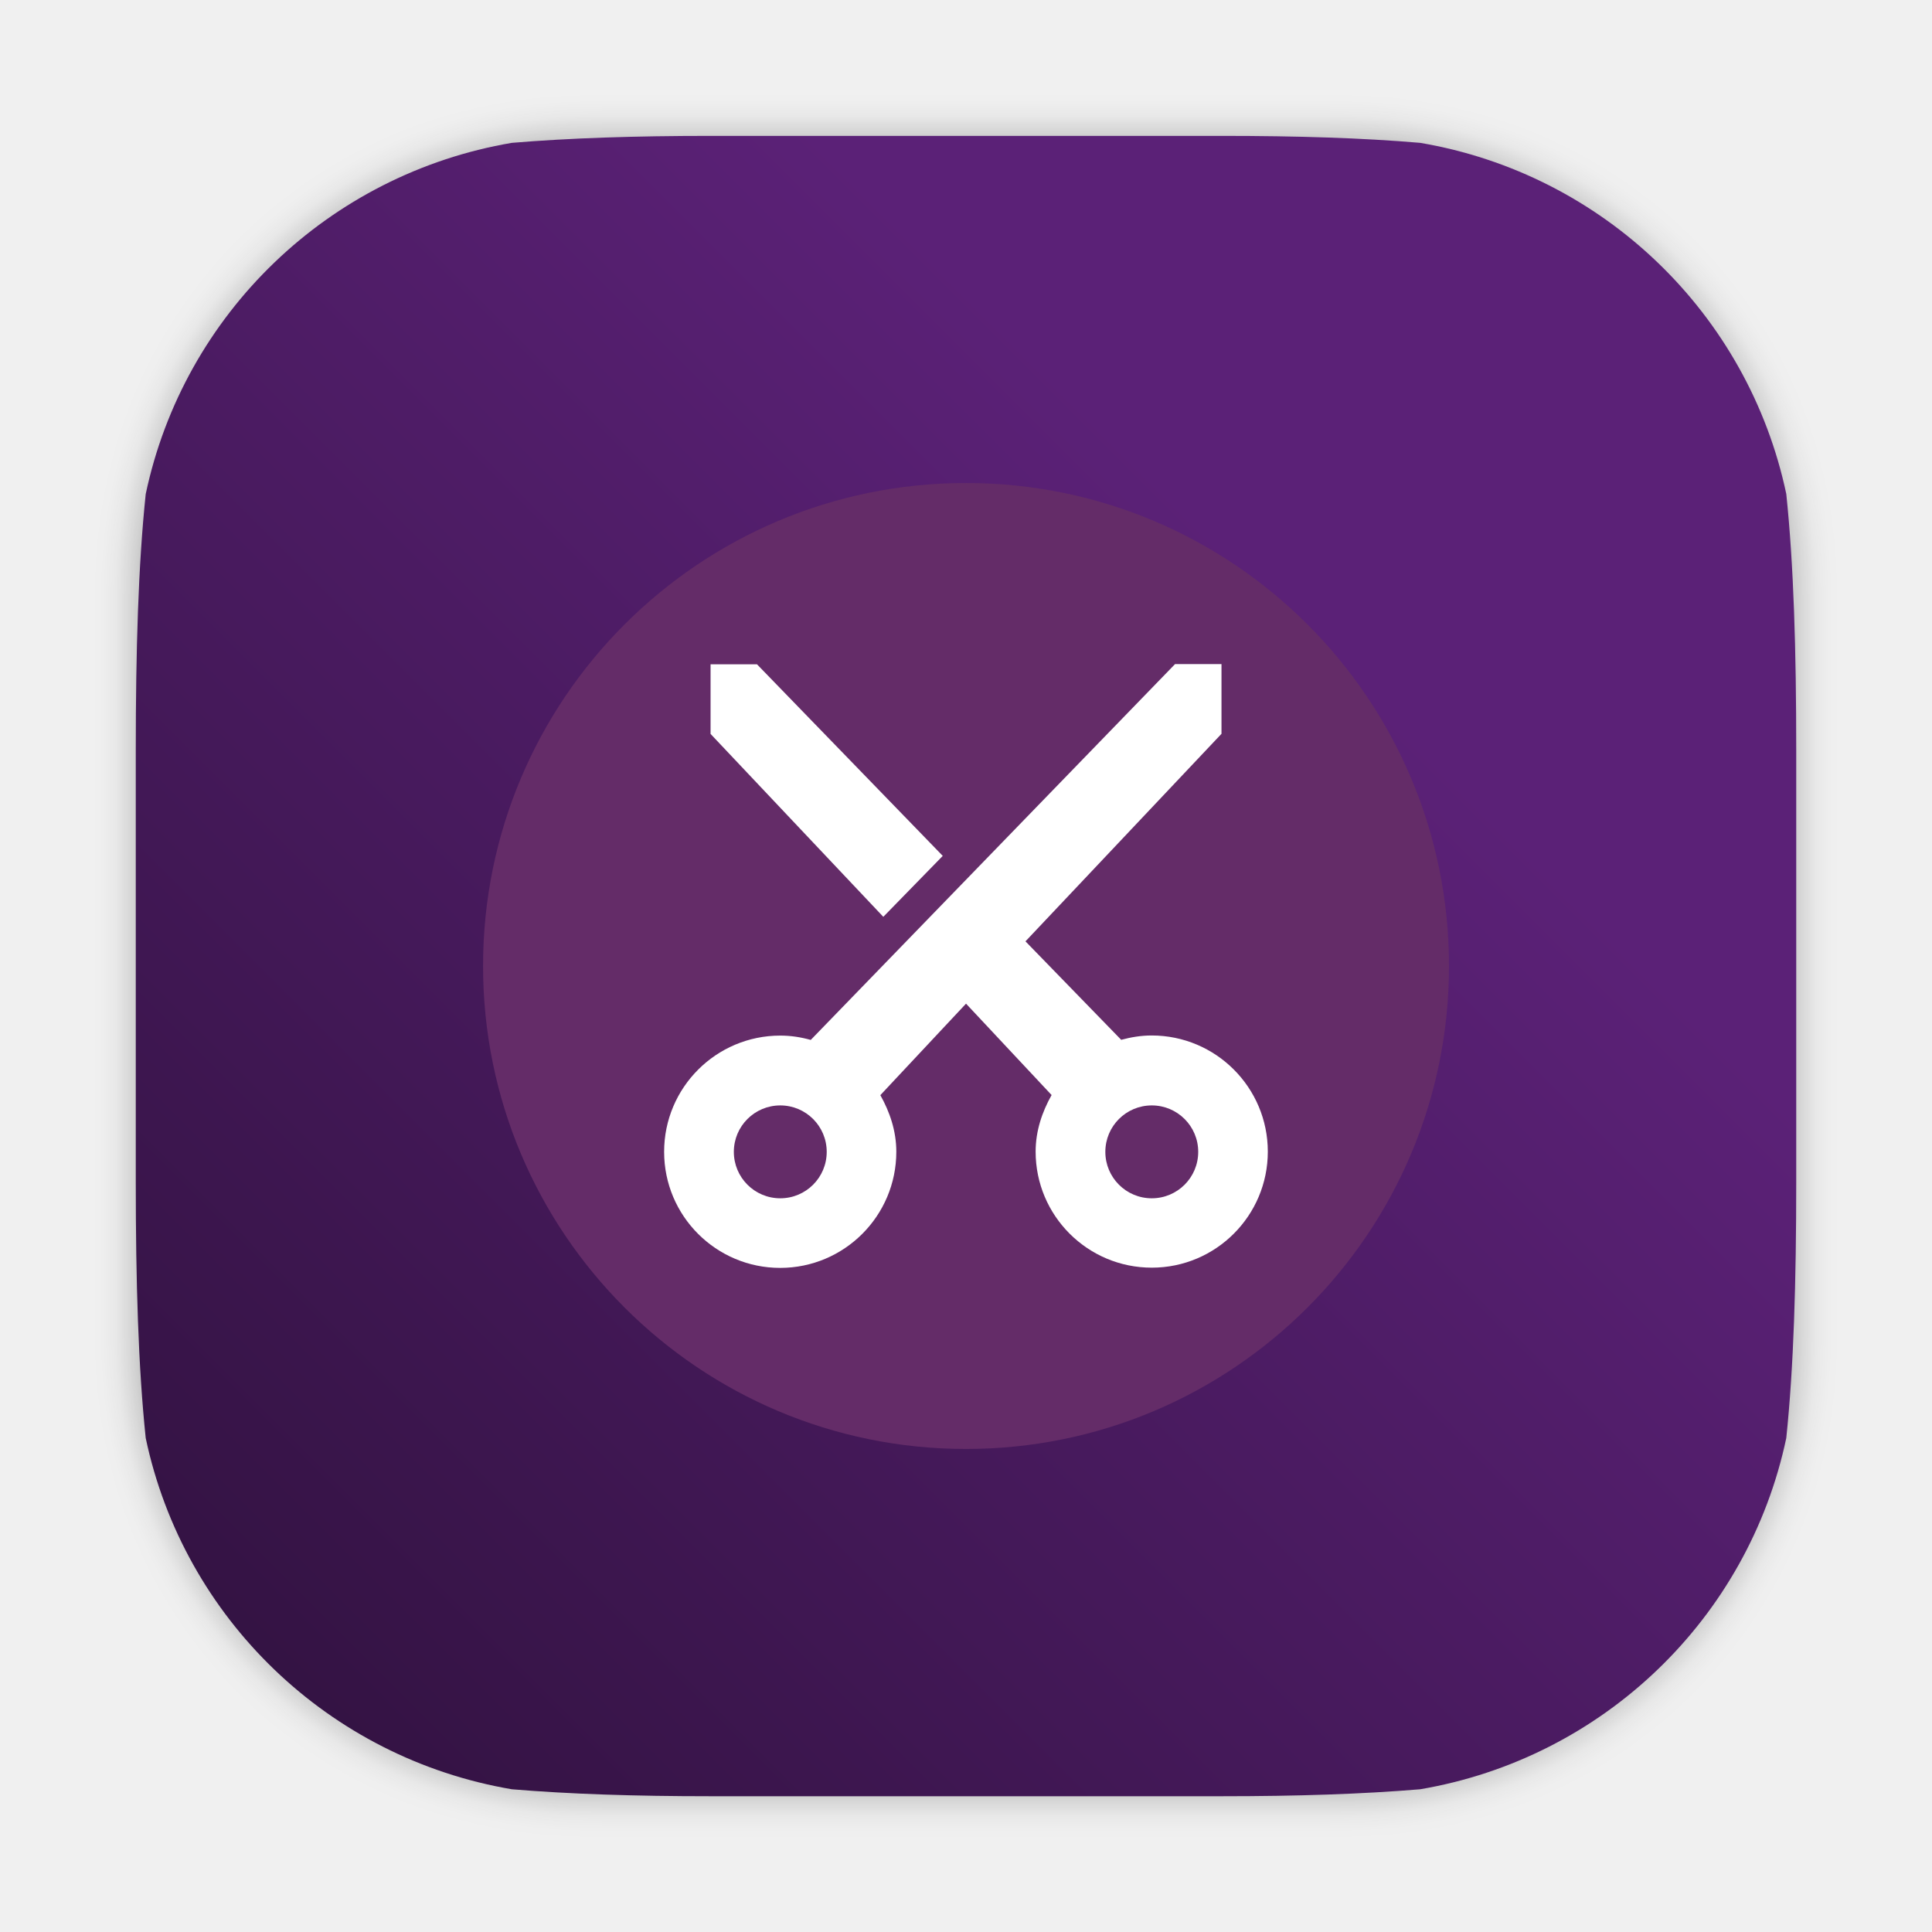
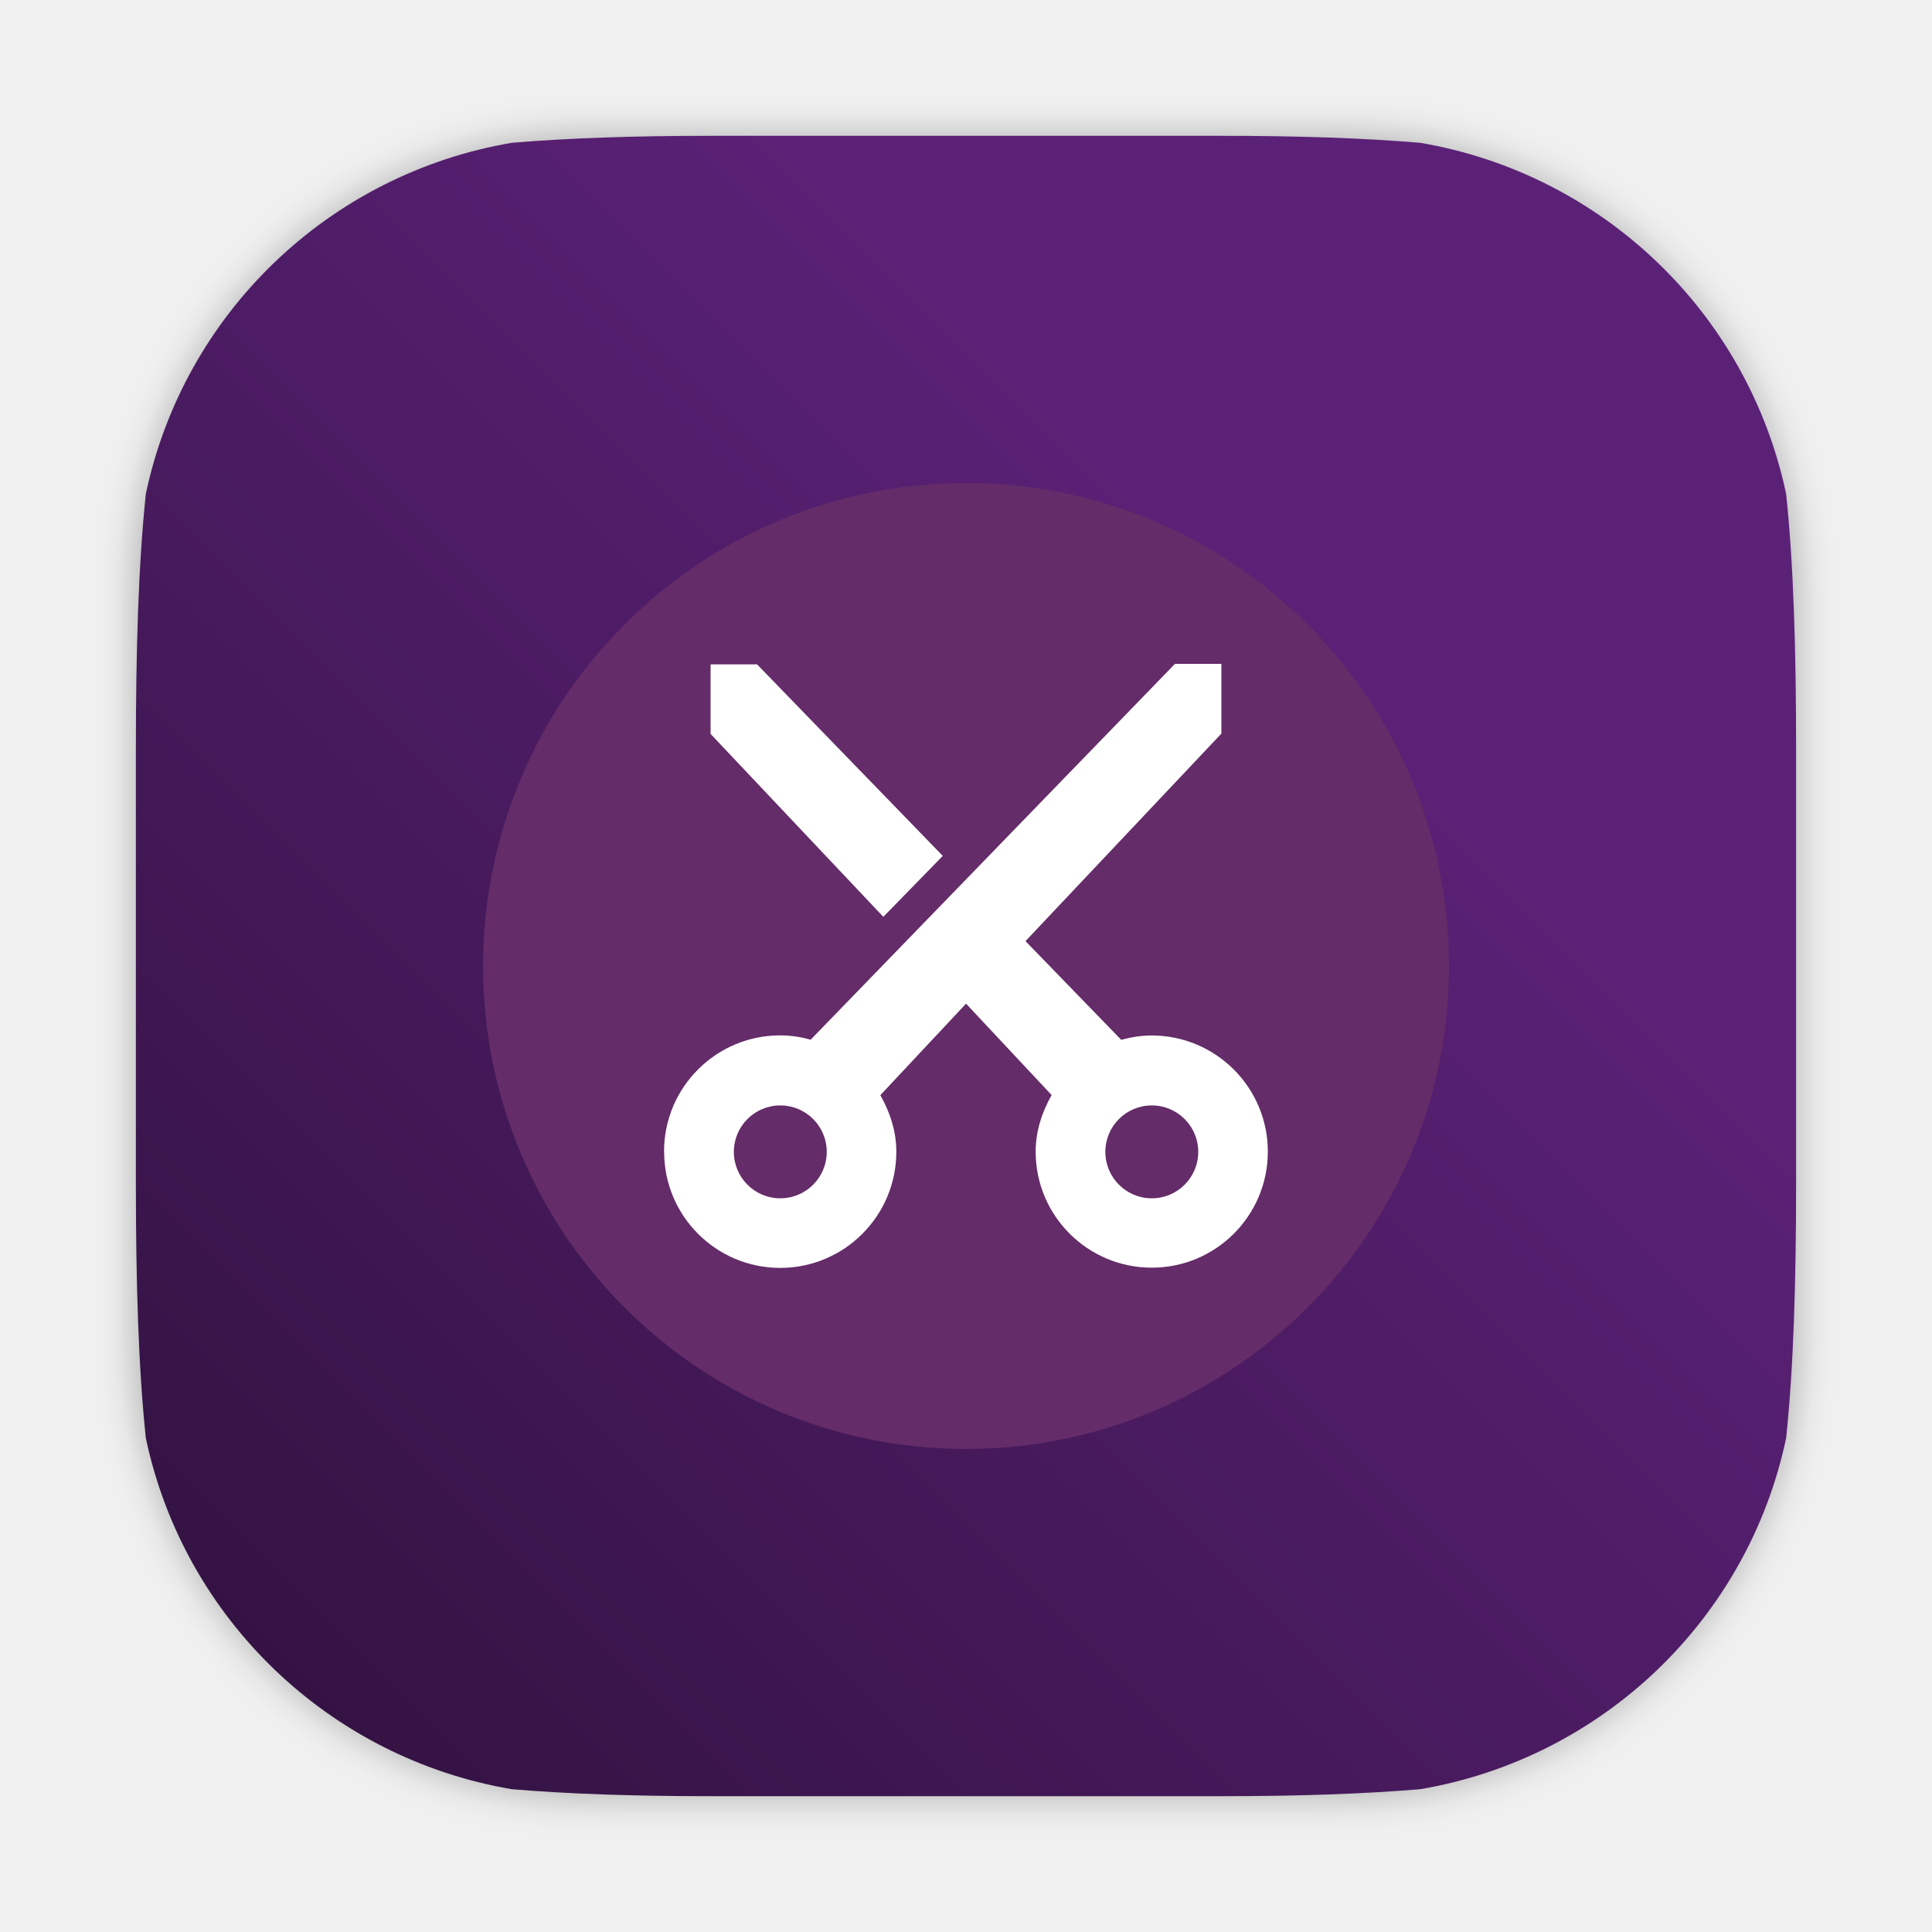
- <svg xmlns="http://www.w3.org/2000/svg" xmlns:xlink="http://www.w3.org/1999/xlink" width="64" height="64" version="1.1" viewBox="0 0 16.933 16.933" id="svg39">
-   <defs id="defs19">
-     <linearGradient id="linearGradient1284">
-       <stop style="stop-color:#2f113d;stop-opacity:1" offset="0" id="stop1280" />
-       <stop style="stop-color:#5b2177;stop-opacity:1" offset="1" id="stop1282" />
+ <svg xmlns="http://www.w3.org/2000/svg" width="64" height="64" version="1.1" viewBox="0 0 16.933 16.933">
+   <defs>
+     <filter id="filter1057-3" x="-.027" y="-.027" width="1.054" height="1.054" color-interpolation-filters="sRGB">
+       <feGaussianBlur stdDeviation="0.619" />
+     </filter>
+     <linearGradient id="linearGradient1286" x1="-91.474" x2="-52.626" y1="59.73" y2="20.882" gradientTransform="matrix(.26458 0 0 .26458 22.133 2.6935)" gradientUnits="userSpaceOnUse">
+       <stop stop-color="#2f113d" offset="0" />
+       <stop stop-color="#5b2177" offset="1" />
    </linearGradient>
-     <linearGradient id="linearGradient851">
-       <stop stop-color="#fff" offset="0" id="stop2" />
-       <stop stop-color="#a3d0df" offset="1" id="stop4" />
-     </linearGradient>
-     <linearGradient id="linearGradient862" x1="7.937" x2="7.937" y1="15.081" y2="1.852" gradientUnits="userSpaceOnUse" gradientTransform="translate(-42.69103,-1.352772)">
-       <stop stop-color="#3fbefb" offset="0" id="stop7" />
-       <stop stop-color="#8073f8" offset="1" id="stop9" />
-     </linearGradient>
-     <linearGradient id="linearGradient853" x1="6.879" x2="6.879" y1="6.35" y2="10.583" gradientTransform="matrix(1.2 0 0 1.2222 -1.1642 -1.8814)" gradientUnits="userSpaceOnUse" xlink:href="#linearGradient851" />
-     <linearGradient id="linearGradient861" x1="11.112" x2="11.112" y1="6.614" y2="10.319" gradientTransform="matrix(1.4257 0 0 1.4257 -3.5989 -3.6043)" gradientUnits="userSpaceOnUse" xlink:href="#linearGradient851" />
-     <linearGradient id="linearGradient1007" x1="46" x2="46" y1="60" y2="30" gradientTransform="matrix(0.26458,0,0,0.26458,-39.77093,0.26454)" gradientUnits="userSpaceOnUse">
-       <stop stop-color="#1e1e1e" offset="0" id="stop14" />
-       <stop stop-color="#3c3c3c" offset="1" id="stop16" />
-     </linearGradient>
-     <linearGradient id="linearGradient1007-9" x1="46" x2="46" y1="60" y2="30" gradientTransform="matrix(0.26458,0,0,0.26458,-20.63791,-3.740651)" gradientUnits="userSpaceOnUse">
-       <stop stop-color="#1e1e1e" offset="0" id="stop14-1" />
-       <stop stop-color="#3c3c3c" offset="1" id="stop16-2" />
-     </linearGradient>
-     <linearGradient id="b" x1="399.57" x2="399.57" y1="545.8" y2="517.8" gradientTransform="matrix(0.5669644,0,0,0.5669644,-225.9813,-310.9808)" gradientUnits="userSpaceOnUse">
-       <stop stop-color="#3889e9" offset="0" id="stop869" />
-       <stop stop-color="#5ea5fb" offset="1" id="stop871" />
-     </linearGradient>
-     <linearGradient id="linearGradient873" x1="-45.602" x2="-33.697" y1="-2.174" y2="6.046" gradientTransform="matrix(0.9999828,0,0,0.9166509,49.17486,6.966114)" gradientUnits="userSpaceOnUse">
-       <stop stop-color="#28afea" offset="0" id="stop874" />
-       <stop stop-color="#838be4" offset="1" id="stop876" />
-     </linearGradient>
-     <linearGradient id="linearGradient862-0" x1="7.937" x2="7.937" y1="15.081" y2="1.852" gradientUnits="userSpaceOnUse" gradientTransform="translate(8.146242,-3.767751)">
-       <stop stop-color="#3fbefb" offset="0" id="stop2-9" />
-       <stop stop-color="#8073f8" offset="1" id="stop4-3" />
-     </linearGradient>
-     <linearGradient id="linearGradient2323" x1="0.739" x2="16.388" y1="16.296" y2="0.647" gradientTransform="matrix(0.999973,0,0,0.999973,-0.09928845,-9.985788)" gradientUnits="userSpaceOnUse">
-       <stop stop-color="#5564ff" offset="0" id="stop153" />
-       <stop stop-color="#7841ff" offset="1" id="stop155" />
-     </linearGradient>
-     <filter color-interpolation-filters="sRGB" height="1.048" width="1.048" y="-.024" x="-.024" id="filter2761">
-       <feGaussianBlur id="feGaussianBlur2" stdDeviation="0.146" />
-     </filter>
-     <linearGradient gradientUnits="userSpaceOnUse" y2="3.459" y1="15.576" x2="13.449" x1="1.331" id="linearGradient1024">
-       <stop id="stop5" offset="0" stop-color="#3caaff" style="stop-color:#2b1038;stop-opacity:1" />
-       <stop id="stop7-6" offset="1" stop-color="#b496ff" style="stop-color:#561f70;stop-opacity:1" />
-     </linearGradient>
-     <linearGradient gradientUnits="userSpaceOnUse" y2="13.123" y1="6.714" x2="13.959" x1="6.581" id="linearGradient1354">
-       <stop id="stop10" offset="0" stop-color="#fff" />
-       <stop id="stop12" offset="1" stop-color="#e6e6ff" />
-     </linearGradient>
-     <linearGradient gradientUnits="userSpaceOnUse" y2="14.519" y1="8.5" x2="2.844" x1="5.721" id="linearGradient1356">
-       <stop id="stop15" offset="0" stop-color="#c3d2ff" />
-       <stop id="stop17" offset="1" stop-color="#82c8ff" />
-     </linearGradient>
-     <linearGradient gradientTransform="translate(-21.84986)" gradientUnits="userSpaceOnUse" y2="15.526" y1="1.319" x2="7.982" x1="7.982" id="linearGradient950">
-       <stop id="stop2-3" offset="0" stop-color="#f0f0f0" />
-       <stop id="stop4-6" offset="1" stop-color="#f0f0f0" />
-     </linearGradient>
-     <linearGradient gradientUnits="userSpaceOnUse" gradientTransform="matrix(9.0707,0,0,9.0707,-44.798,-39.998)" y2="5.292" y1="10.583" x2="8.466" x1="8.466" id="linearGradient4821">
-       <stop id="stop7-3" offset="0" stop-color="#b6c9e7" />
-       <stop id="stop9-0" offset="1" stop-color="#92b7ef" />
-     </linearGradient>
-     <radialGradient gradientTransform="translate(-21.84986)" gradientUnits="userSpaceOnUse" r="4.762" cy="12.171" cx="12.171" id="radialGradient1042">
-       <stop id="stop12-6" offset="0" />
-       <stop id="stop14-6" offset="1" stop-opacity="0" />
-     </radialGradient>
-     <linearGradient gradientUnits="userSpaceOnUse" gradientTransform="matrix(0.37199,0,0,0.37199,9.0211,8.759)" y2="19.84" y1="-2.92" x2="8.467" x1="8.467" id="l">
-       <stop id="stop17-7" offset="0" stop-color="#ccc" />
-       <stop id="stop19" offset="1" stop-color="#ebebeb" />
-     </linearGradient>
-     <linearGradient gradientUnits="userSpaceOnUse" gradientTransform="matrix(0.37645,0,0,0.37645,8.9831,-96.719)" y2="296.47" y1="280.6" x2="8.467" x1="8.467" id="e">
-       <stop id="stop22" offset="0" stop-color="#666" />
-       <stop id="stop24" offset="1" stop-color="#9f9f9f" />
-     </linearGradient>
-     <linearGradient gradientUnits="userSpaceOnUse" gradientTransform="matrix(0.37199,0,0,0.37199,9.0211,-95.424)" y2="294.88" y1="282.18" x2="8.467" x1="8.467" id="d">
-       <stop id="stop27" offset="0" stop-color="#333" />
-       <stop id="stop29" offset="1" stop-color="#666" />
-     </linearGradient>
-     <linearGradient gradientUnits="userSpaceOnUse" gradientTransform="matrix(0.37199,0,0,0.37199,9.0211,-95.424)" y2="293.82" y1="283.24" x2="8.467" x1="8.467" id="c">
-       <stop id="stop32" offset="0" />
-       <stop id="stop34" offset="1" stop-color="#121212" />
-     </linearGradient>
-     <radialGradient gradientUnits="userSpaceOnUse" gradientTransform="matrix(0.036528,0,0,0.030678,17.174,5.8128)" r="38.5" cy="198.65" cx="-136.99" id="b-2">
-       <stop id="stop37" offset="0" stop-opacity=".941" stop-color="#2561db" />
-       <stop id="stop39" offset="1" stop-color="#0d0d0d" />
-     </radialGradient>
-     <filter color-interpolation-filters="sRGB" height="1.26" width="1.22" y="-.13" x="-.11" id="n">
-       <feGaussianBlur id="feGaussianBlur42" stdDeviation="0.152" />
-     </filter>
-     <filter color-interpolation-filters="sRGB" height="1.486" width="1.38" y="-.243" x="-.19" id="m">
-       <feGaussianBlur id="feGaussianBlur45" stdDeviation="0.152" />
-     </filter>
-     <filter color-interpolation-filters="sRGB" height="1.124" width="1.116" y="-.062" x="-.058" id="g">
-       <feGaussianBlur id="feGaussianBlur48" stdDeviation="0.128" />
-     </filter>
-     <filter color-interpolation-filters="sRGB" height="1.133" width="1.125" y="-.067" x="-.062" id="a">
-       <feGaussianBlur id="feGaussianBlur51" stdDeviation="0.086" />
-     </filter>
-     <filter color-interpolation-filters="sRGB" height="1.131" width="1.111" y="-.066" x="-.055" id="i">
-       <feGaussianBlur id="feGaussianBlur54" stdDeviation="0.762" />
-     </filter>
-     <filter color-interpolation-filters="sRGB" height="1.025" width="1.023" y="-.012" x="-.012" id="j">
-       <feGaussianBlur id="feGaussianBlur57" stdDeviation="0.03" />
-     </filter>
-     <filter color-interpolation-filters="sRGB" height="1.496" width="1.465" y="-.248" x="-.233" id="k">
-       <feGaussianBlur id="feGaussianBlur60" stdDeviation="1.061" />
-     </filter>
-     <filter color-interpolation-filters="sRGB" height="1.617" width="1.393" y="-.309" x="-.196" id="f">
-       <feGaussianBlur id="feGaussianBlur63" stdDeviation="2.988" />
-     </filter>
-     <filter color-interpolation-filters="sRGB" height="1.496" width="1.465" y="-.248" x="-.233" id="h">
-       <feGaussianBlur id="feGaussianBlur66" stdDeviation="0.512" />
-     </filter>
-     <filter style="color-interpolation-filters:sRGB" id="filter1057" x="-0.027" width="1.054" y="-0.027" height="1.054">
-       <feGaussianBlur stdDeviation="0.619" id="feGaussianBlur1059" />
-     </filter>
-     <filter id="filter2761-5" x="-.024" y="-.024" width="1.048" height="1.048" color-interpolation-filters="sRGB">
-       <feGaussianBlur stdDeviation="0.146" id="feGaussianBlur1002" />
-     </filter>
-     <filter id="filter2761-3" x="-.024" y="-.024" width="1.048" height="1.048" color-interpolation-filters="sRGB">
-       <feGaussianBlur stdDeviation="0.146" id="feGaussianBlur1095" />
-     </filter>
-     <linearGradient id="a-9" x1="23.487" x2="23.487" y1="15.18" y2="32.913" gradientTransform="matrix(.12676 0 0 .12676 -27.515 6.7925)" gradientUnits="userSpaceOnUse">
-       <stop stop-color="#141414" offset="0" id="stop1098" />
-       <stop stop-color="#30277f" offset="1" id="stop1100" />
-     </linearGradient>
-     <radialGradient id="c-7" cx="24.047" cy="23.949" r="2.987" gradientTransform="matrix(0.2056,-3.7539e-8,2.8431e-8,0.15571,-39.607,5.456)" gradientUnits="userSpaceOnUse">
-       <stop stop-color="#2839e6" offset="0" id="stop1103" />
-       <stop stop-opacity="0" offset="1" id="stop1105" />
-     </radialGradient>
-     <linearGradient id="d-6" x1="361.36" x2="361.36" y1="616.07" y2="722.79" gradientTransform="matrix(.0040372 0 0 .0040372 -25.925 7.1257)" gradientUnits="userSpaceOnUse">
-       <stop stop-color="#fff" offset="0" id="stop1108" />
-       <stop stop-color="#fff" stop-opacity="0" offset="1" id="stop1110" />
-     </linearGradient>
-     <radialGradient id="radialGradient123131" cx="-24.473" cy="9.835" r="1.141" gradientTransform="matrix(1.4202,0,0,1.0512,0.054505,-1.1471)" gradientUnits="userSpaceOnUse" xlink:href="#a-9" />
-     <linearGradient id="linearGradient123141" x1="-24.485" x2="-24.485" y1="8.696" y2="9.751" gradientTransform="translate(-10.196,-0.6431)" gradientUnits="userSpaceOnUse" xlink:href="#d-6" />
-     <linearGradient id="linearGradient123149" x1="-24.478" x2="-24.478" y1="11.104" y2="8.491" gradientTransform="translate(-10.229,-0.6431)" gradientUnits="userSpaceOnUse">
-       <stop stop-color="#2d1edc" offset="0" id="stop1115" />
-       <stop stop-color="#141414" offset="1" id="stop1117" />
-     </linearGradient>
-     <radialGradient id="radialGradient123155" cx="-24.473" cy="9.835" r="1.141" gradientTransform="matrix(1.1403,0,0,0.84405,-6.7958,0.89063)" gradientUnits="userSpaceOnUse" xlink:href="#a-9" />
-     <linearGradient id="linearGradient123157" x1="-24.478" x2="-24.478" y1="11.104" y2="8.491" gradientTransform="matrix(0.8029,0,0,0.8029,-15.053,1.2953)" gradientUnits="userSpaceOnUse" xlink:href="#a-9" />
-     <radialGradient id="radialGradient123159" cx="-24.473" cy="9.835" r="1.521" gradientTransform="matrix(0.93082,0,0,0.93082,-11.889,0.037279)" gradientUnits="userSpaceOnUse">
-       <stop stop-color="#291dc0" offset="0" id="stop1122" />
-       <stop stop-color="#1b1b23" offset="1" id="stop1124" />
-     </radialGradient>
-     <linearGradient id="linearGradient123161" x1="361.36" x2="361.36" y1="616.07" y2="722.79" gradientTransform="matrix(0.0040372,0,0,0.0040372,-36.122,6.4826)" gradientUnits="userSpaceOnUse" xlink:href="#d-6" />
-     <linearGradient id="linearGradient123197" x1="-36.117" x2="-33.22" y1="10.638" y2="7.74" gradientUnits="userSpaceOnUse">
-       <stop offset="0" id="stop1128" />
-       <stop stop-opacity="0" offset="1" id="stop1130" />
-     </linearGradient>
-     <linearGradient id="linearGradient952" x1="-20.384" x2="-23.272" y1="6.133" y2="15.312" gradientUnits="userSpaceOnUse">
-       <stop stop-color="#232323" offset="0" id="stop1133" />
-       <stop stop-color="#323296" offset=".95" id="stop1135" />
-       <stop stop-color="#232323" offset="1" id="stop1137" />
-     </linearGradient>
-     <linearGradient gradientTransform="matrix(1.1176,0,0,1.1176,48.40927,-18.5756)" id="linearGradient1000" x1="-25.122" x2="-15.582" y1="9.342" y2="9.342" gradientUnits="userSpaceOnUse">
-       <stop stop-color="#407fff" offset="0" id="stop1140" />
-       <stop stop-color="#ff407a" offset="1" id="stop1142" />
-     </linearGradient>
-     <linearGradient gradientTransform="translate(17.22527,-16.4079)" id="linearGradient1024-6" x1="1.331" x2="15.65" y1="15.576" y2="1.17" gradientUnits="userSpaceOnUse">
-       <stop stop-color="#dddfe1" offset="0" id="stop1145" />
-       <stop stop-color="#f3f4f6" stop-opacity=".996" offset="1" id="stop1147" />
-     </linearGradient>
-     <filter id="filter2761-7" x="-.024" y="-.024" width="1.048" height="1.048" color-interpolation-filters="sRGB">
-       <feGaussianBlur stdDeviation="0.146" id="feGaussianBlur1380" />
-     </filter>
-     <radialGradient id="c-7-5" cx="24.047" cy="23.949" r="2.987" gradientTransform="matrix(0.2056,-3.7539e-8,2.8431e-8,0.15571,-39.607,5.456)" gradientUnits="userSpaceOnUse">
-       <stop stop-color="#2839e6" offset="0" id="stop1388" />
-       <stop stop-opacity="0" offset="1" id="stop1390" />
-     </radialGradient>
-     <radialGradient id="radialGradient123131-3" cx="-24.473" cy="9.835" r="1.141" gradientTransform="matrix(1.4202,0,0,1.0512,0.054505,-1.1471)" gradientUnits="userSpaceOnUse" xlink:href="#a-9" />
-     <radialGradient id="radialGradient123155-2" cx="-24.473" cy="9.835" r="1.141" gradientTransform="matrix(1.1403,0,0,0.84405,-6.7958,0.89063)" gradientUnits="userSpaceOnUse" xlink:href="#a-9" />
-     <radialGradient id="radialGradient123159-1" cx="-24.473" cy="9.835" r="1.521" gradientTransform="matrix(0.93082,0,0,0.93082,-11.889,0.037279)" gradientUnits="userSpaceOnUse">
-       <stop stop-color="#291dc0" offset="0" id="stop1407" />
-       <stop stop-color="#1b1b23" offset="1" id="stop1409" />
-     </radialGradient>
-     <linearGradient id="linearGradient1000-9" x1="-25.122" x2="-15.582" y1="9.342" y2="9.342" gradientUnits="userSpaceOnUse">
-       <stop stop-color="#407fff" offset="0" id="stop1425" />
-       <stop stop-color="#ff407a" offset="1" id="stop1427" />
-     </linearGradient>
-     <linearGradient id="linearGradient1024-3" x1="1.331" x2="15.65" y1="15.576" y2="1.17" gradientUnits="userSpaceOnUse">
-       <stop stop-color="#dddfe1" offset="0" id="stop1430" />
-       <stop stop-color="#f3f4f6" stop-opacity=".996" offset="1" id="stop1432" />
-     </linearGradient>
-     <linearGradient xlink:href="#linearGradient1284" id="linearGradient1286" x1="-91.474" y1="59.73" x2="-52.626" y2="20.882" gradientUnits="userSpaceOnUse" gradientTransform="matrix(0.2645781,0,0,0.2645781,25.46151,0)" />
  </defs>
-   <circle cx="1.127" cy="-9.482" r="0" fill="url(#b)" stroke-width="0.416" id="circle881" style="fill:url(#b)" />
-   <circle cx="-277.029" cy="-335.983" r="0" fill="#5e4aa6" id="circle883" style="stroke-width:0.265" />
-   <rect transform="matrix(0.2645781,0,0,0.2645781,0.797703,0.797703)" ry="15" y="1.485" x="1.485" height="55" width="55" id="rect1055" style="opacity:0.3;fill:#141414;fill-opacity:1;stroke-width:2.744;stroke-linecap:round;filter:url(#filter1057)" />
-   <path id="rect1276" style="fill:url(#linearGradient1286);fill-opacity:1;stroke-width:0.529;stroke-linecap:round" d="m 6.225,1.191 c -0.665,0 -1.235,0.019 -1.739,0.061 -1.604,0.273 -2.875,1.497 -3.209,3.079 -3.41e-5,3.212e-4 3.31e-5,7.154e-4 0,0.001 -0.065,0.622 -0.087,1.363 -0.087,2.247 V 10.355 c 0,0.884 0.022,1.625 0.087,2.247 3.31e-5,3.22e-4 -3.41e-5,7.47e-4 0,10e-4 0.334,1.582 1.604,2.806 3.209,3.079 0.504,0.042 1.074,0.061 1.739,0.061 h 4.483 c 0.665,0 1.235,-0.019 1.739,-0.061 1.604,-0.273 2.875,-1.497 3.209,-3.079 6.9e-5,-3.29e-4 -7.1e-5,-7.39e-4 0,-10e-4 0.065,-0.622 0.087,-1.363 0.087,-2.247 V 6.578 c 0,-0.884 -0.022,-1.625 -0.087,-2.247 -7.1e-5,-3.289e-4 6.9e-5,-7.086e-4 0,-0.001 C 15.322,2.749 14.051,1.524 12.447,1.252 11.943,1.209 11.373,1.191 10.708,1.191 Z" />
-   <g id="g1210" transform="translate(7.344746,17.96043)">
-     <circle style="fill:#642c68;fill-opacity:1;stroke-width:0.633;stroke-linecap:round" id="circle1204" cx="1.122" cy="-9.494" r="4.233" />
-     <path d="m -1.524,-7.865 c 0,0.562 0.456,1.017 1.017,1.017 0.562,0 1.018,-0.456 1.018,-1.018 0,-0.182 -0.057,-0.348 -0.14,-0.496 l 0.751,-0.802 0.75,0.801 c -0.083,0.148 -0.14,0.314 -0.14,0.496 0,0.562 0.456,1.017 1.018,1.017 0.562,0 1.017,-0.456 1.017,-1.017 0,-0.562 -0.456,-1.018 -1.018,-1.018 -0.093,0 -0.181,0.015 -0.267,0.038 L 1.643,-9.71 3.361,-11.529 v -0.611 h -0.407 l -3.193,3.294 c -0.086,-0.024 -0.174,-0.038 -0.267,-0.038 -0.562,0 -1.018,0.456 -1.018,1.018 z m 0.611,0 c 0,-0.225 0.182,-0.407 0.407,-0.407 0.225,0 0.407,0.182 0.407,0.407 0,0.225 -0.182,0.407 -0.407,0.407 -0.225,0 -0.407,-0.182 -0.407,-0.407 z m -0.204,-3.663 1.514,1.603 0.521,-0.534 -1.628,-1.679 h -0.407 z m 3.46,3.663 c 0,-0.225 0.182,-0.407 0.407,-0.407 0.225,0 0.407,0.182 0.407,0.407 0,0.225 -0.182,0.407 -0.407,0.407 -0.225,0 -0.407,-0.182 -0.407,-0.407 z" fill="#ffffff" stroke-width="0.331" id="path1206" />
+   <g fill="#5e4aa6" stroke-width=".265">
+     <circle cx="-330.38" cy="-328.37" r="0" />
+     <circle cx="-312.55" cy="-328.38" r="0" />
+     <circle cx="-295.13" cy="-341.25" r="0" />
+   </g>
+   <g transform="translate(3.3289 -2.6935)">
+     <g stroke-linecap="round">
+       <rect transform="matrix(.26458 0 0 .26458 -2.5312 3.4912)" x="1.485" y="1.485" width="55" height="55" ry="15" fill="#141414" filter="url(#filter1057-3)" opacity=".3" stroke-width="2.744" />
+       <path d="m2.896 3.884c-0.665 0-1.235 0.019-1.739 0.061-1.604 0.273-2.875 1.497-3.208 3.079-3.41e-5 3.212e-4 3.31e-5 7.154e-4 0 0.001-0.065 0.622-0.087 1.363-0.087 2.247v3.776c0 0.884 0.022 1.625 0.087 2.247 3.31e-5 3.22e-4 -3.41e-5 7.47e-4 0 1e-3 0.334 1.582 1.605 2.806 3.208 3.079 0.504 0.042 1.074 0.061 1.739 0.061h4.483c0.665 0 1.235-0.019 1.739-0.061 1.604-0.273 2.875-1.497 3.208-3.079 6.9e-5 -3.29e-4 -7.1e-5 -7.39e-4 0-1e-3 0.065-0.622 0.087-1.363 0.087-2.247v-3.776c0-0.884-0.022-1.625-0.087-2.247-7.1e-5 -3.289e-4 6.9e-5 -7.086e-4 0-0.001-0.334-1.582-1.605-2.806-3.208-3.079-0.504-0.042-1.074-0.061-1.739-0.061z" fill="url(#linearGradient1286)" stroke-width=".529" />
+       <circle cx="5.138" cy="11.16" r="4.233" fill="#642c68" stroke-width=".633" />
+     </g>
+     <path d="m2.492 12.789c0 0.562 0.456 1.017 1.017 1.017 0.562 0 1.018-0.456 1.018-1.018 0-0.182-0.057-0.348-0.14-0.496l0.751-0.802 0.75 0.801c-0.083 0.148-0.14 0.314-0.14 0.496 0 0.562 0.456 1.017 1.018 1.017 0.562 0 1.017-0.456 1.017-1.017 0-0.562-0.456-1.018-1.018-1.018-0.093 0-0.181 0.015-0.267 0.038l-0.839-0.865 1.717-1.819v-0.611h-0.407l-3.193 3.294c-0.086-0.024-0.174-0.038-0.267-0.038-0.562 0-1.018 0.456-1.018 1.018zm0.611 0c0-0.225 0.182-0.407 0.407-0.407s0.407 0.182 0.407 0.407-0.182 0.407-0.407 0.407-0.407-0.182-0.407-0.407zm-0.204-3.663 1.514 1.603 0.521-0.534-1.628-1.679h-0.407zm3.46 3.663c0-0.225 0.182-0.407 0.407-0.407 0.225 0 0.407 0.182 0.407 0.407s-0.182 0.407-0.407 0.407c-0.225 0-0.407-0.182-0.407-0.407z" fill="#fff" stroke-width=".331" />
  </g>
</svg>
